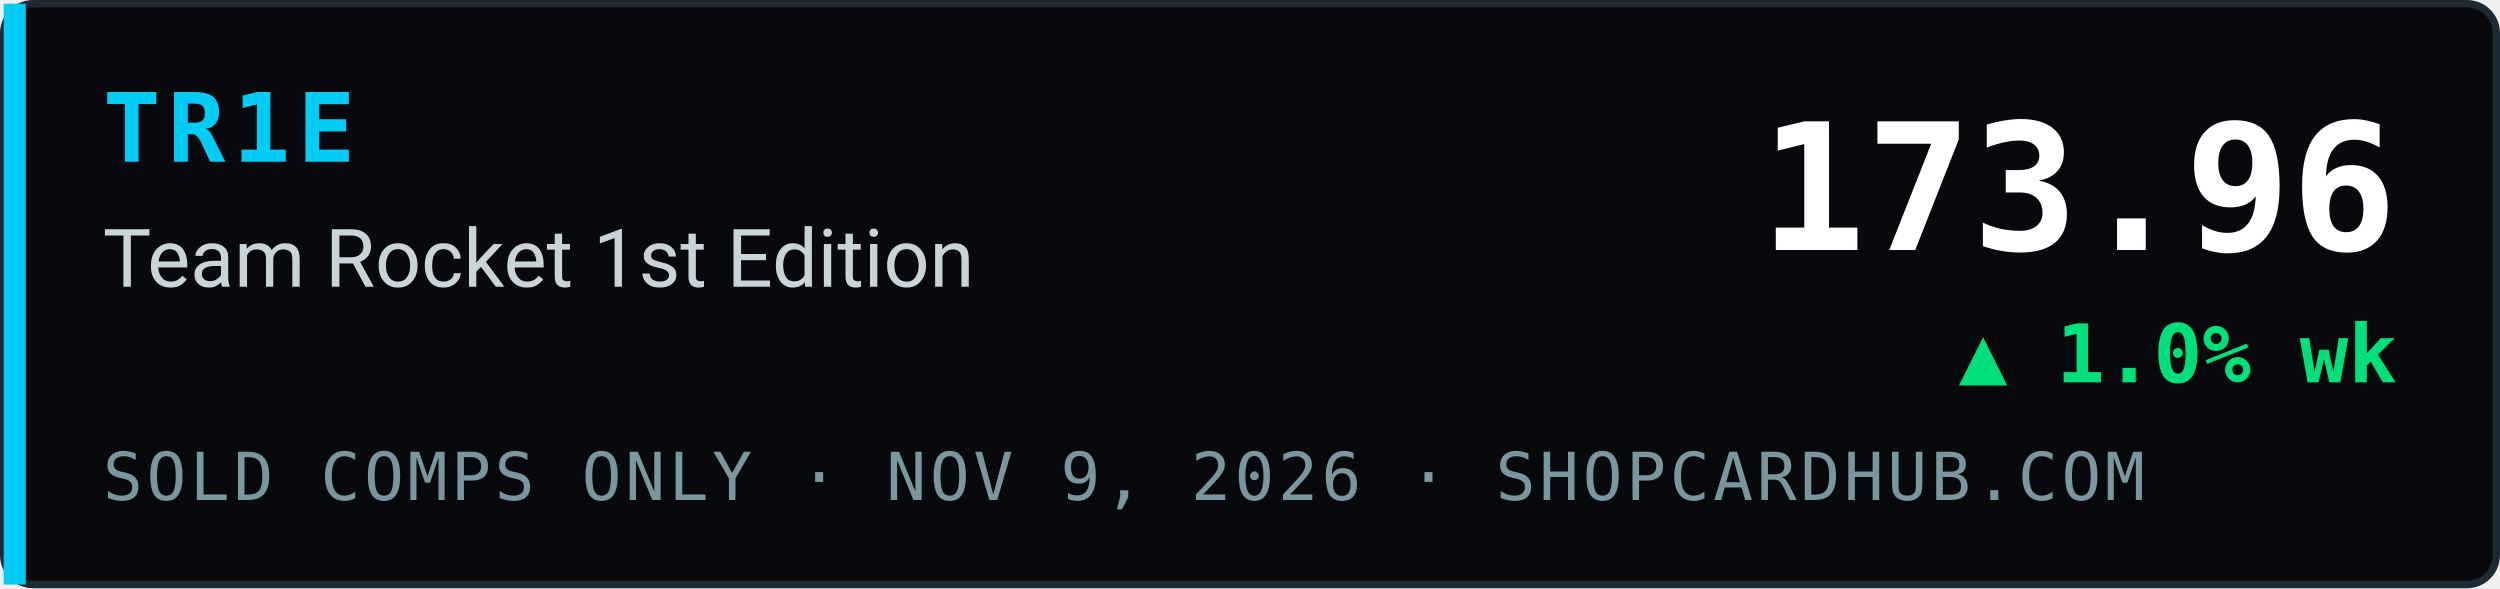
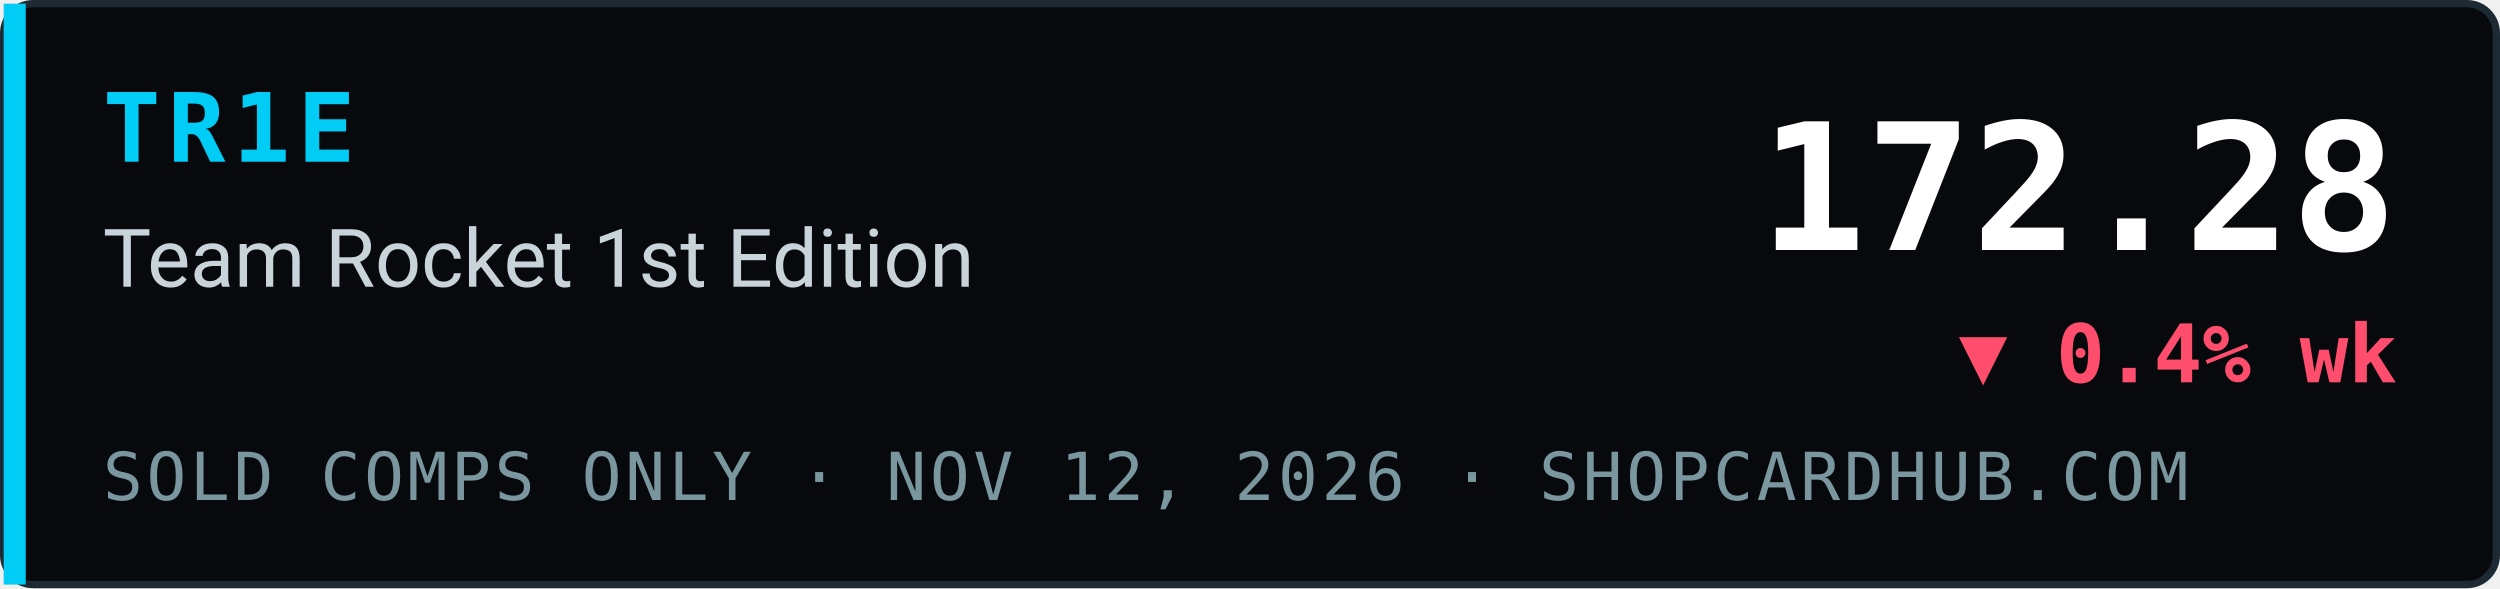
- <svg xmlns="http://www.w3.org/2000/svg" width="340" height="80" viewBox="0 0 340 80" role="img" aria-label="TR1E Team Rocket 1st Edition index 173.96, ▲ 1.0% wk, sold comps only, ShopCardHub">
+ <svg xmlns="http://www.w3.org/2000/svg" width="340" height="80" viewBox="0 0 340 80" role="img" aria-label="TR1E Team Rocket 1st Edition index 172.28, ▼ 0.4% wk, sold comps only, ShopCardHub">
  <rect x="0.5" y="0.5" width="339" height="79" rx="4" fill="#07090c" stroke="#1e2a33" />
  <rect x="0.5" y="0.5" width="3" height="79" fill="#00ccf5" />
  <text x="14" y="22" font-family="ui-monospace,SFMono-Regular,Menlo,Consolas,monospace" font-size="13" font-weight="700" fill="#00ccf5" letter-spacing="1">TR1E</text>
  <text x="14" y="39" font-family="system-ui,-apple-system,Segoe UI,Roboto,Helvetica,Arial,sans-serif" font-size="11" fill="#c9d4da">Team Rocket 1st Edition</text>
-   <text x="14" y="68" font-family="ui-monospace,SFMono-Regular,Menlo,Consolas,monospace" font-size="9" fill="#7a969e" letter-spacing="0.5">SOLD COMPS ONLY · NOV 9, 2026 · SHOPCARDHUB.COM</text>
-   <text x="326" y="34" text-anchor="end" font-family="ui-monospace,SFMono-Regular,Menlo,Consolas,monospace" font-size="24" font-weight="700" fill="#ffffff">173.96</text>
-   <text x="326" y="52" text-anchor="end" font-family="ui-monospace,SFMono-Regular,Menlo,Consolas,monospace" font-size="11" font-weight="700" fill="#00e07a">▲ 1.0% wk</text>
+   <text x="14" y="68" font-family="ui-monospace,SFMono-Regular,Menlo,Consolas,monospace" font-size="9" fill="#7a969e" letter-spacing="0.5">SOLD COMPS ONLY · NOV 12, 2026 · SHOPCARDHUB.COM</text>
+   <text x="326" y="34" text-anchor="end" font-family="ui-monospace,SFMono-Regular,Menlo,Consolas,monospace" font-size="24" font-weight="700" fill="#ffffff">172.28</text>
+   <text x="326" y="52" text-anchor="end" font-family="ui-monospace,SFMono-Regular,Menlo,Consolas,monospace" font-size="11" font-weight="700" fill="#ff4d6d">▼ 0.4% wk</text>
</svg>
